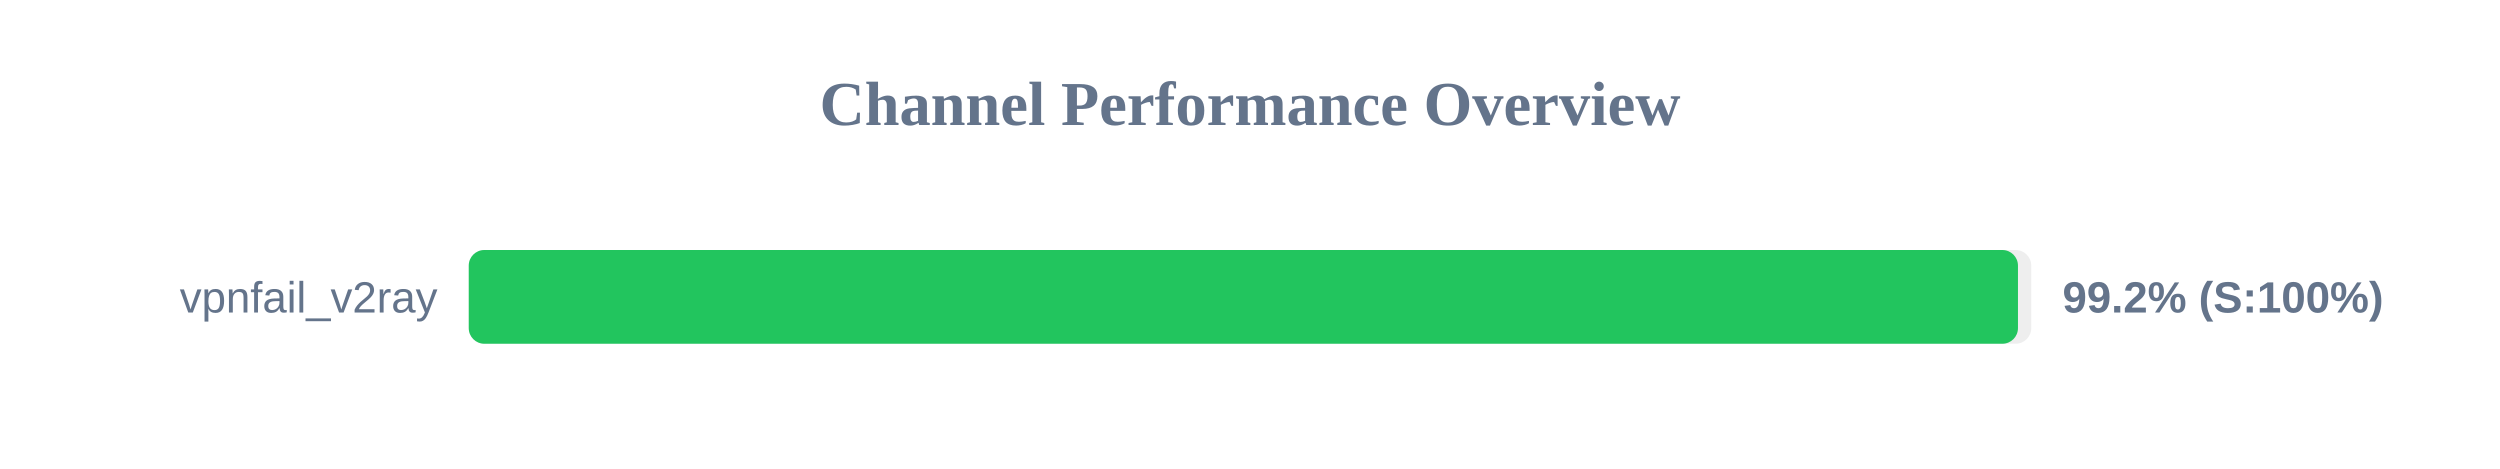
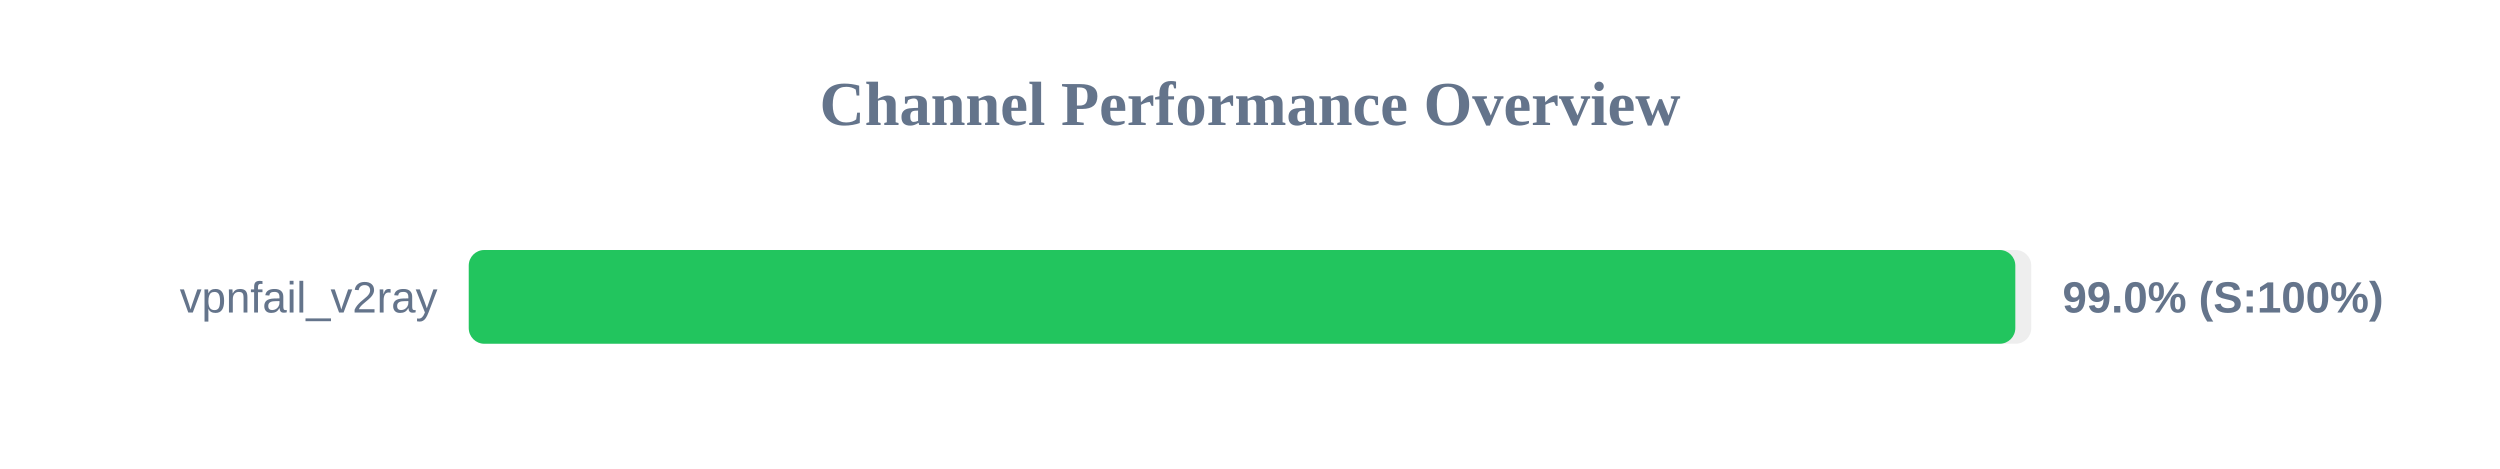
<svg xmlns="http://www.w3.org/2000/svg" width="800" height="150" version="1.1">
  <style>
        .row { font: 14px Arial; fill: #64748b; }
        .score { font: bold 14px Arial; fill: #64748b; }
    </style>
  <text x="400" y="40" text-anchor="middle" font-size="20px" font-weight="bold" fill="#64748b">Channel Performance Overview</text>
  <rect x="150" y="80" width="500" height="30" fill="#eee" rx="5" />
-   <rect x="150" y="80" width="495.75" height="30" fill="#22c55e" rx="5" />
+   <rect x="150" y="80" width="494.9" height="30" fill="#22c55e" rx="5" />
  <text x="140" y="100" text-anchor="end" class="row">vpnfail_v2ray</text>
-   <text x="660" y="100" text-anchor="start" class="score">99.2% (S:100%)</text>
+   <text x="660" y="100" text-anchor="start" class="score">99.0% (S:100%)</text>
</svg>
